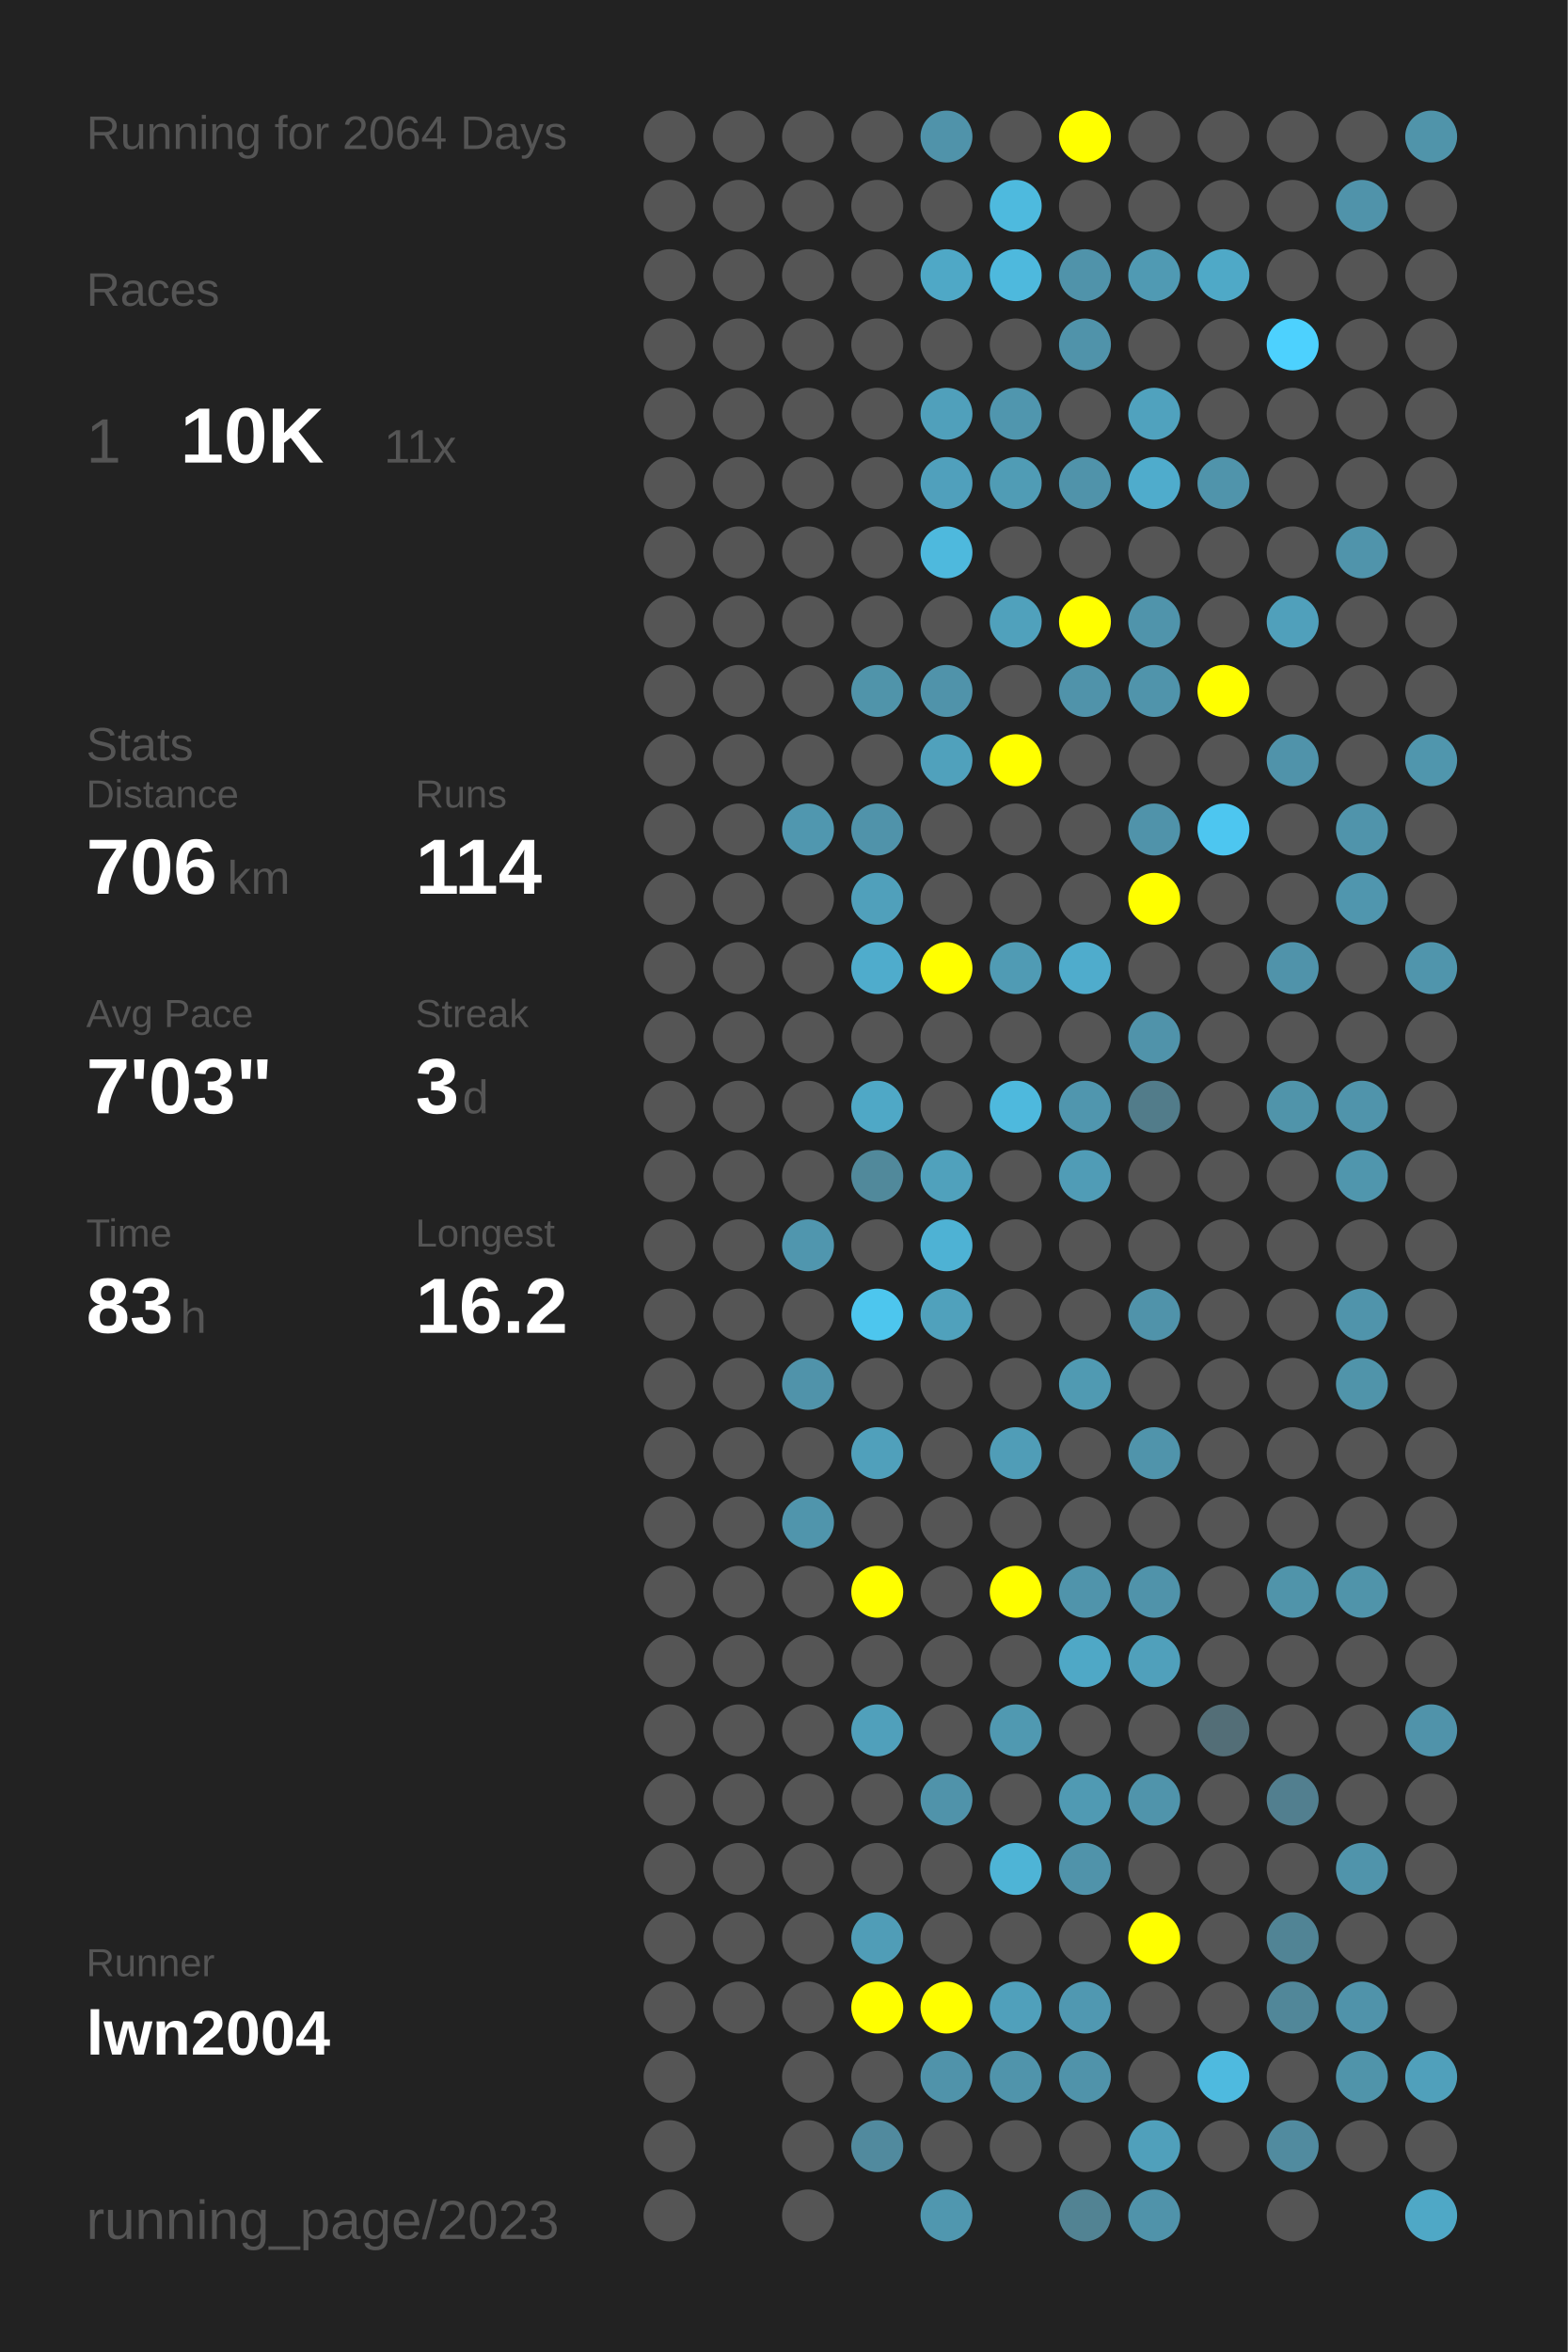
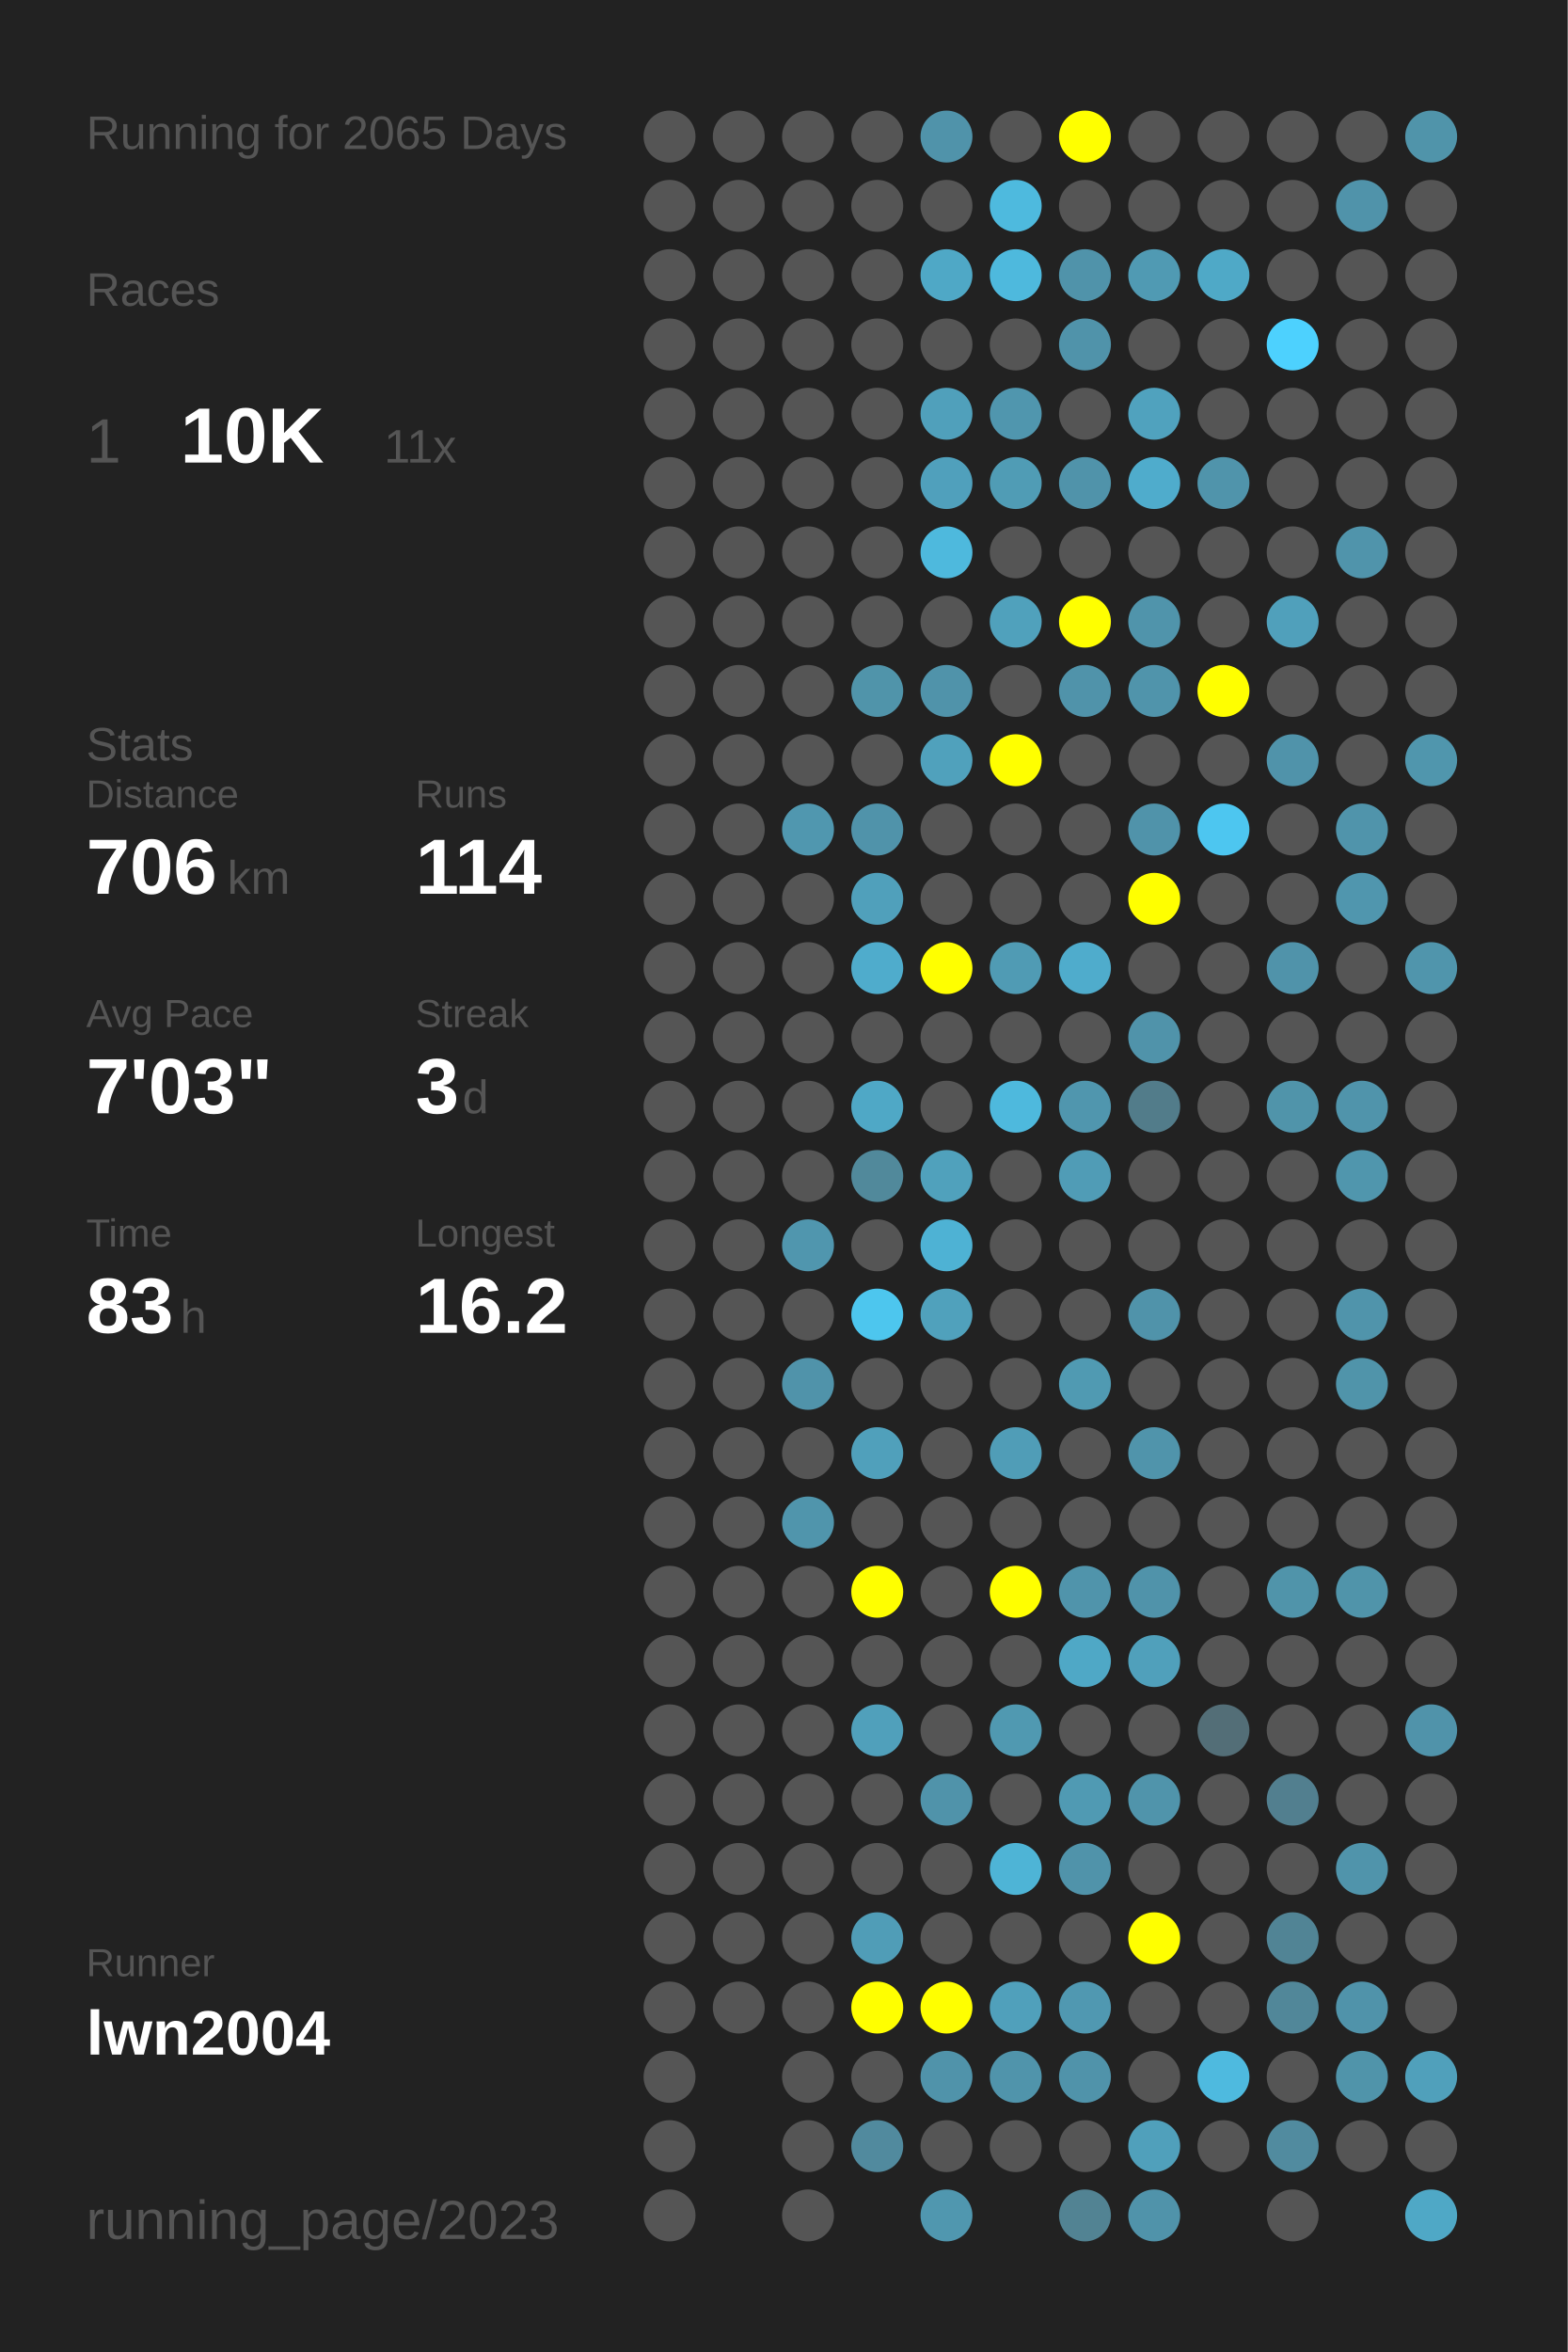
<svg xmlns="http://www.w3.org/2000/svg" baseProfile="full" height="300mm" version="1.1" viewBox="0,0,200,300" width="200mm">
  <defs />
  <rect fill="#222222" height="300" width="200" x="0" y="0" />
-   <text fill="#555555" style="font-size:6px; font-family:Arial;" x="11" y="19">Running for 2064 Days</text>
+   <text fill="#555555" style="font-size:6px; font-family:Arial;" x="11" y="19">Running for 2065 Days</text>
  <text fill="#555555" style="font-size:6px; font-family:Arial;" x="11" y="39">Races</text>
  <text fill="#555555" style="font-size:8px; font-family:Arial;" x="11" y="59">1</text>
  <text fill="#FFFFFF" style="font-size:10px; font-family:Arial; font-weight:bold;" x="23" y="59">10K</text>
  <text fill="#555555" style="font-size:6px; font-family:Arial;" x="49" y="59">11x</text>
  <text fill="#555555" style="font-size:6px; font-family:Arial;" x="11" y="97">Stats</text>
  <text fill="#555555" style="font-size:5px; font-family:Arial;" x="11" y="103">Distance</text>
  <text fill="#FFFFFF" style="font-size:10px; font-family:Arial; font-weight:bold;" x="11" y="114">706</text>
  <text fill="#555555" style="font-size:6px; font-family:Arial;" x="29" y="114">km</text>
  <text fill="#555555" style="font-size:5px; font-family:Arial;" x="53" y="103">Runs</text>
  <text fill="#FFFFFF" style="font-size:10px; font-family:Arial; font-weight:bold;" x="53" y="114">114</text>
  <text fill="#555555" style="font-size:5px; font-family:Arial;" x="11" y="131">Avg Pace</text>
  <text fill="#FFFFFF" style="font-size:10px; font-family:Arial; font-weight:bold;" x="11" y="142">7'03"</text>
  <text fill="#555555" style="font-size:5px; font-family:Arial;" x="53" y="131">Streak</text>
  <text fill="#FFFFFF" style="font-size:10px; font-family:Arial; font-weight:bold;" x="53" y="142">3</text>
  <text fill="#555555" style="font-size:6px; font-family:Arial;" x="59" y="142">d</text>
  <text fill="#555555" style="font-size:5px; font-family:Arial;" x="11" y="159">Time</text>
  <text fill="#FFFFFF" style="font-size:10px; font-family:Arial; font-weight:bold;" x="11" y="170">83</text>
  <text fill="#555555" style="font-size:6px; font-family:Arial;" x="23" y="170">h</text>
  <text fill="#555555" style="font-size:5px; font-family:Arial;" x="53" y="159">Longest</text>
  <text fill="#FFFFFF" style="font-size:10px; font-family:Arial; font-weight:bold;" x="53" y="170">16.2</text>
  <text fill="#555555" style="font-size:5px; font-family:Arial;" x="11" y="252.065">Runner</text>
  <text fill="#FFFFFF" style="font-size:8px; font-family:Arial; font-weight:bold;" x="11" y="262.065">lwn2004</text>
  <text fill="#555555" style="font-size:7px; font-family:Arial;" x="11" y="285.581">running_page/2023</text>
  <circle cx="85.417" cy="17.419" fill="#555555" r="3.312" />
  <circle cx="85.417" cy="26.258" fill="#555555" r="3.312" />
  <circle cx="85.417" cy="35.097" fill="#555555" r="3.312" />
  <circle cx="85.417" cy="43.935" fill="#555555" r="3.312" />
  <circle cx="85.417" cy="52.774" fill="#555555" r="3.312" />
  <circle cx="85.417" cy="61.613" fill="#555555" r="3.312" />
  <circle cx="85.417" cy="70.452" fill="#555555" r="3.312" />
  <circle cx="85.417" cy="79.29" fill="#555555" r="3.312" />
  <circle cx="85.417" cy="88.129" fill="#555555" r="3.312" />
  <circle cx="85.417" cy="96.968" fill="#555555" r="3.312" />
  <circle cx="85.417" cy="105.806" fill="#555555" r="3.312" />
  <circle cx="85.417" cy="114.645" fill="#555555" r="3.312" />
  <circle cx="85.417" cy="123.484" fill="#555555" r="3.312" />
  <circle cx="85.417" cy="132.323" fill="#555555" r="3.312" />
  <circle cx="85.417" cy="141.161" fill="#555555" r="3.312" />
  <circle cx="85.417" cy="150" fill="#555555" r="3.312" />
  <circle cx="85.417" cy="158.839" fill="#555555" r="3.312" />
  <circle cx="85.417" cy="167.677" fill="#555555" r="3.312" />
  <circle cx="85.417" cy="176.516" fill="#555555" r="3.312" />
  <circle cx="85.417" cy="185.355" fill="#555555" r="3.312" />
  <circle cx="85.417" cy="194.194" fill="#555555" r="3.312" />
  <circle cx="85.417" cy="203.032" fill="#555555" r="3.312" />
  <circle cx="85.417" cy="211.871" fill="#555555" r="3.312" />
  <circle cx="85.417" cy="220.71" fill="#555555" r="3.312" />
  <circle cx="85.417" cy="229.548" fill="#555555" r="3.312" />
  <circle cx="85.417" cy="238.387" fill="#555555" r="3.312" />
  <circle cx="85.417" cy="247.226" fill="#555555" r="3.312" />
  <circle cx="85.417" cy="256.065" fill="#555555" r="3.312" />
  <circle cx="85.417" cy="264.903" fill="#555555" r="3.312" />
  <circle cx="85.417" cy="273.742" fill="#555555" r="3.312" />
  <circle cx="85.417" cy="282.581" fill="#555555" r="3.312" />
  <circle cx="94.25" cy="17.419" fill="#555555" r="3.312" />
  <circle cx="94.25" cy="26.258" fill="#555555" r="3.312" />
  <circle cx="94.25" cy="35.097" fill="#555555" r="3.312" />
  <circle cx="94.25" cy="43.935" fill="#555555" r="3.312" />
  <circle cx="94.25" cy="52.774" fill="#555555" r="3.312" />
  <circle cx="94.25" cy="61.613" fill="#555555" r="3.312" />
  <circle cx="94.25" cy="70.452" fill="#555555" r="3.312" />
  <circle cx="94.25" cy="79.29" fill="#555555" r="3.312" />
  <circle cx="94.25" cy="88.129" fill="#555555" r="3.312" />
  <circle cx="94.25" cy="96.968" fill="#555555" r="3.312" />
  <circle cx="94.25" cy="105.806" fill="#555555" r="3.312" />
  <circle cx="94.25" cy="114.645" fill="#555555" r="3.312" />
  <circle cx="94.25" cy="123.484" fill="#555555" r="3.312" />
  <circle cx="94.25" cy="132.323" fill="#555555" r="3.312" />
  <circle cx="94.25" cy="141.161" fill="#555555" r="3.312" />
  <circle cx="94.25" cy="150" fill="#555555" r="3.312" />
  <circle cx="94.25" cy="158.839" fill="#555555" r="3.312" />
  <circle cx="94.25" cy="167.677" fill="#555555" r="3.312" />
  <circle cx="94.25" cy="176.516" fill="#555555" r="3.312" />
  <circle cx="94.25" cy="185.355" fill="#555555" r="3.312" />
  <circle cx="94.25" cy="194.194" fill="#555555" r="3.312" />
  <circle cx="94.25" cy="203.032" fill="#555555" r="3.312" />
  <circle cx="94.25" cy="211.871" fill="#555555" r="3.312" />
  <circle cx="94.25" cy="220.71" fill="#555555" r="3.312" />
  <circle cx="94.25" cy="229.548" fill="#555555" r="3.312" />
  <circle cx="94.25" cy="238.387" fill="#555555" r="3.312" />
  <circle cx="94.25" cy="247.226" fill="#555555" r="3.312" />
  <circle cx="94.25" cy="256.065" fill="#555555" r="3.312" />
  <circle cx="103.083" cy="17.419" fill="#555555" r="3.312" />
  <circle cx="103.083" cy="26.258" fill="#555555" r="3.312" />
  <circle cx="103.083" cy="35.097" fill="#555555" r="3.312" />
  <circle cx="103.083" cy="43.935" fill="#555555" r="3.312" />
  <circle cx="103.083" cy="52.774" fill="#555555" r="3.312" />
  <circle cx="103.083" cy="61.613" fill="#555555" r="3.312" />
  <circle cx="103.083" cy="70.452" fill="#555555" r="3.312" />
  <circle cx="103.083" cy="79.29" fill="#555555" r="3.312" />
  <circle cx="103.083" cy="88.129" fill="#555555" r="3.312" />
  <circle cx="103.083" cy="96.968" fill="#555555" r="3.312" />
  <circle cx="103.083" cy="105.806" fill="#5097af" r="3.312" />
  <circle cx="103.083" cy="114.645" fill="#555555" r="3.312" />
  <circle cx="103.083" cy="123.484" fill="#555555" r="3.312" />
  <circle cx="103.083" cy="132.323" fill="#555555" r="3.312" />
  <circle cx="103.083" cy="141.161" fill="#555555" r="3.312" />
  <circle cx="103.083" cy="150" fill="#555555" r="3.312" />
  <circle cx="103.083" cy="158.839" fill="#5096ae" r="3.312" />
  <circle cx="103.083" cy="167.677" fill="#555555" r="3.312" />
  <circle cx="103.083" cy="176.516" fill="#5093aa" r="3.312" />
  <circle cx="103.083" cy="185.355" fill="#555555" r="3.312" />
  <circle cx="103.083" cy="194.194" fill="#5095ac" r="3.312" />
  <circle cx="103.083" cy="203.032" fill="#555555" r="3.312" />
  <circle cx="103.083" cy="211.871" fill="#555555" r="3.312" />
  <circle cx="103.083" cy="220.71" fill="#555555" r="3.312" />
  <circle cx="103.083" cy="229.548" fill="#555555" r="3.312" />
  <circle cx="103.083" cy="238.387" fill="#555555" r="3.312" />
  <circle cx="103.083" cy="247.226" fill="#555555" r="3.312" />
  <circle cx="103.083" cy="256.065" fill="#555555" r="3.312" />
  <circle cx="103.083" cy="264.903" fill="#555555" r="3.312" />
  <circle cx="103.083" cy="273.742" fill="#555555" r="3.312" />
  <circle cx="103.083" cy="282.581" fill="#555555" r="3.312" />
  <circle cx="111.917" cy="17.419" fill="#555555" r="3.312" />
  <circle cx="111.917" cy="26.258" fill="#555555" r="3.312" />
  <circle cx="111.917" cy="35.097" fill="#555555" r="3.312" />
  <circle cx="111.917" cy="43.935" fill="#555555" r="3.312" />
  <circle cx="111.917" cy="52.774" fill="#555555" r="3.312" />
  <circle cx="111.917" cy="61.613" fill="#555555" r="3.312" />
  <circle cx="111.917" cy="70.452" fill="#555555" r="3.312" />
  <circle cx="111.917" cy="79.29" fill="#555555" r="3.312" />
  <circle cx="111.917" cy="88.129" fill="#5094aa" r="3.312" />
  <circle cx="111.917" cy="96.968" fill="#555555" r="3.312" />
  <circle cx="111.917" cy="105.806" fill="#5093aa" r="3.312" />
  <circle cx="111.917" cy="114.645" fill="#50a0bb" r="3.312" />
  <circle cx="111.917" cy="123.484" fill="#4faccc" r="3.312" />
  <circle cx="111.917" cy="132.323" fill="#555555" r="3.312" />
  <circle cx="111.917" cy="141.161" fill="#4fa8c6" r="3.312" />
  <circle cx="111.917" cy="150" fill="#51899b" r="3.312" />
  <circle cx="111.917" cy="158.839" fill="#555555" r="3.312" />
  <circle cx="111.917" cy="167.677" fill="#4dc6ee" r="3.312" />
  <circle cx="111.917" cy="176.516" fill="#555555" r="3.312" />
  <circle cx="111.917" cy="185.355" fill="#50a0bb" r="3.312" />
  <circle cx="111.917" cy="194.194" fill="#555555" r="3.312" />
  <circle cx="111.917" cy="203.032" fill="#FFFF00" r="3.312" />
  <circle cx="111.917" cy="211.871" fill="#555555" r="3.312" />
  <circle cx="111.917" cy="220.71" fill="#50a0bb" r="3.312" />
  <circle cx="111.917" cy="229.548" fill="#555555" r="3.312" />
  <circle cx="111.917" cy="238.387" fill="#555555" r="3.312" />
  <circle cx="111.917" cy="247.226" fill="#509db7" r="3.312" />
  <circle cx="111.917" cy="256.065" fill="#FFFF00" r="3.312" />
  <circle cx="111.917" cy="264.903" fill="#555555" r="3.312" />
  <circle cx="111.917" cy="273.742" fill="#518a9e" r="3.312" />
  <circle cx="120.75" cy="17.419" fill="#5093aa" r="3.312" />
  <circle cx="120.75" cy="26.258" fill="#555555" r="3.312" />
  <circle cx="120.75" cy="35.097" fill="#4fa8c6" r="3.312" />
  <circle cx="120.75" cy="43.935" fill="#555555" r="3.312" />
  <circle cx="120.75" cy="52.774" fill="#50a0bb" r="3.312" />
  <circle cx="120.75" cy="61.613" fill="#50a0bc" r="3.312" />
  <circle cx="120.75" cy="70.452" fill="#4eb9dd" r="3.312" />
  <circle cx="120.75" cy="79.29" fill="#555555" r="3.312" />
  <circle cx="120.75" cy="88.129" fill="#5093aa" r="3.312" />
  <circle cx="120.75" cy="96.968" fill="#50a1bc" r="3.312" />
  <circle cx="120.75" cy="105.806" fill="#555555" r="3.312" />
  <circle cx="120.75" cy="114.645" fill="#555555" r="3.312" />
  <circle cx="120.75" cy="123.484" fill="#FFFF00" r="3.312" />
  <circle cx="120.75" cy="132.323" fill="#555555" r="3.312" />
  <circle cx="120.75" cy="141.161" fill="#555555" r="3.312" />
  <circle cx="120.75" cy="150" fill="#50a1bc" r="3.312" />
  <circle cx="120.75" cy="158.839" fill="#4eb2d4" r="3.312" />
  <circle cx="120.75" cy="167.677" fill="#50a1bc" r="3.312" />
  <circle cx="120.75" cy="176.516" fill="#555555" r="3.312" />
  <circle cx="120.75" cy="185.355" fill="#555555" r="3.312" />
  <circle cx="120.75" cy="194.194" fill="#555555" r="3.312" />
  <circle cx="120.75" cy="203.032" fill="#555555" r="3.312" />
  <circle cx="120.75" cy="211.871" fill="#555555" r="3.312" />
  <circle cx="120.75" cy="220.71" fill="#555555" r="3.312" />
  <circle cx="120.75" cy="229.548" fill="#5093aa" r="3.312" />
  <circle cx="120.75" cy="238.387" fill="#555555" r="3.312" />
  <circle cx="120.75" cy="247.226" fill="#555555" r="3.312" />
  <circle cx="120.75" cy="256.065" fill="#FFFF00" r="3.312" />
  <circle cx="120.75" cy="264.903" fill="#5093aa" r="3.312" />
  <circle cx="120.75" cy="273.742" fill="#555555" r="3.312" />
  <circle cx="120.75" cy="282.581" fill="#5097af" r="3.312" />
  <circle cx="129.583" cy="17.419" fill="#555555" r="3.312" />
  <circle cx="129.583" cy="26.258" fill="#4ebade" r="3.312" />
  <circle cx="129.583" cy="35.097" fill="#4eb9dd" r="3.312" />
  <circle cx="129.583" cy="43.935" fill="#555555" r="3.312" />
  <circle cx="129.583" cy="52.774" fill="#5096ae" r="3.312" />
  <circle cx="129.583" cy="61.613" fill="#509cb5" r="3.312" />
  <circle cx="129.583" cy="70.452" fill="#555555" r="3.312" />
  <circle cx="129.583" cy="79.29" fill="#50a1bc" r="3.312" />
  <circle cx="129.583" cy="88.129" fill="#555555" r="3.312" />
  <circle cx="129.583" cy="96.968" fill="#FFFF00" r="3.312" />
  <circle cx="129.583" cy="105.806" fill="#555555" r="3.312" />
  <circle cx="129.583" cy="114.645" fill="#555555" r="3.312" />
  <circle cx="129.583" cy="123.484" fill="#509bb4" r="3.312" />
  <circle cx="129.583" cy="132.323" fill="#555555" r="3.312" />
  <circle cx="129.583" cy="141.161" fill="#4eb9dd" r="3.312" />
  <circle cx="129.583" cy="150" fill="#555555" r="3.312" />
  <circle cx="129.583" cy="158.839" fill="#555555" r="3.312" />
  <circle cx="129.583" cy="167.677" fill="#555555" r="3.312" />
  <circle cx="129.583" cy="176.516" fill="#555555" r="3.312" />
  <circle cx="129.583" cy="185.355" fill="#509db7" r="3.312" />
  <circle cx="129.583" cy="194.194" fill="#555555" r="3.312" />
  <circle cx="129.583" cy="203.032" fill="#FFFF00" r="3.312" />
  <circle cx="129.583" cy="211.871" fill="#555555" r="3.312" />
  <circle cx="129.583" cy="220.71" fill="#5099b1" r="3.312" />
  <circle cx="129.583" cy="229.548" fill="#555555" r="3.312" />
  <circle cx="129.583" cy="238.387" fill="#4eb4d6" r="3.312" />
  <circle cx="129.583" cy="247.226" fill="#555555" r="3.312" />
  <circle cx="129.583" cy="256.065" fill="#50a0bb" r="3.312" />
  <circle cx="129.583" cy="264.903" fill="#5094ab" r="3.312" />
  <circle cx="129.583" cy="273.742" fill="#555555" r="3.312" />
  <circle cx="138.417" cy="17.419" fill="#FFFF00" r="3.312" />
  <circle cx="138.417" cy="26.258" fill="#555555" r="3.312" />
  <circle cx="138.417" cy="35.097" fill="#5093aa" r="3.312" />
  <circle cx="138.417" cy="43.935" fill="#5093aa" r="3.312" />
  <circle cx="138.417" cy="52.774" fill="#555555" r="3.312" />
  <circle cx="138.417" cy="61.613" fill="#5093aa" r="3.312" />
  <circle cx="138.417" cy="70.452" fill="#555555" r="3.312" />
  <circle cx="138.417" cy="79.29" fill="#FFFF00" r="3.312" />
  <circle cx="138.417" cy="88.129" fill="#5093aa" r="3.312" />
  <circle cx="138.417" cy="96.968" fill="#555555" r="3.312" />
  <circle cx="138.417" cy="105.806" fill="#555555" r="3.312" />
  <circle cx="138.417" cy="114.645" fill="#555555" r="3.312" />
  <circle cx="138.417" cy="123.484" fill="#4faccc" r="3.312" />
  <circle cx="138.417" cy="132.323" fill="#555555" r="3.312" />
  <circle cx="138.417" cy="141.161" fill="#5096ae" r="3.312" />
  <circle cx="138.417" cy="150" fill="#509cb6" r="3.312" />
  <circle cx="138.417" cy="158.839" fill="#555555" r="3.312" />
  <circle cx="138.417" cy="167.677" fill="#555555" r="3.312" />
  <circle cx="138.417" cy="176.516" fill="#509ab2" r="3.312" />
  <circle cx="138.417" cy="185.355" fill="#555555" r="3.312" />
  <circle cx="138.417" cy="194.194" fill="#555555" r="3.312" />
  <circle cx="138.417" cy="203.032" fill="#5094ab" r="3.312" />
  <circle cx="138.417" cy="211.871" fill="#4fa8c6" r="3.312" />
  <circle cx="138.417" cy="220.71" fill="#555555" r="3.312" />
  <circle cx="138.417" cy="229.548" fill="#509ab3" r="3.312" />
  <circle cx="138.417" cy="238.387" fill="#5093aa" r="3.312" />
  <circle cx="138.417" cy="247.226" fill="#555555" r="3.312" />
  <circle cx="138.417" cy="256.065" fill="#5098b1" r="3.312" />
  <circle cx="138.417" cy="264.903" fill="#5093aa" r="3.312" />
  <circle cx="138.417" cy="273.742" fill="#555555" r="3.312" />
  <circle cx="138.417" cy="282.581" fill="#528393" r="3.312" />
  <circle cx="147.25" cy="17.419" fill="#555555" r="3.312" />
  <circle cx="147.25" cy="26.258" fill="#555555" r="3.312" />
  <circle cx="147.25" cy="35.097" fill="#509ab3" r="3.312" />
  <circle cx="147.25" cy="43.935" fill="#555555" r="3.312" />
  <circle cx="147.25" cy="52.774" fill="#50a2be" r="3.312" />
  <circle cx="147.25" cy="61.613" fill="#4faccc" r="3.312" />
  <circle cx="147.25" cy="70.452" fill="#555555" r="3.312" />
  <circle cx="147.25" cy="79.29" fill="#5094ab" r="3.312" />
  <circle cx="147.25" cy="88.129" fill="#5094ab" r="3.312" />
  <circle cx="147.25" cy="96.968" fill="#555555" r="3.312" />
  <circle cx="147.25" cy="105.806" fill="#5093aa" r="3.312" />
  <circle cx="147.25" cy="114.645" fill="#FFFF00" r="3.312" />
  <circle cx="147.25" cy="123.484" fill="#555555" r="3.312" />
  <circle cx="147.25" cy="132.323" fill="#5093aa" r="3.312" />
  <circle cx="147.25" cy="141.161" fill="#527c8a" r="3.312" />
  <circle cx="147.25" cy="150" fill="#555555" r="3.312" />
  <circle cx="147.25" cy="158.839" fill="#555555" r="3.312" />
  <circle cx="147.25" cy="167.677" fill="#5093aa" r="3.312" />
  <circle cx="147.25" cy="176.516" fill="#555555" r="3.312" />
  <circle cx="147.25" cy="185.355" fill="#5094ab" r="3.312" />
  <circle cx="147.25" cy="194.194" fill="#555555" r="3.312" />
  <circle cx="147.25" cy="203.032" fill="#5093aa" r="3.312" />
  <circle cx="147.25" cy="211.871" fill="#50a0bb" r="3.312" />
  <circle cx="147.25" cy="220.71" fill="#555555" r="3.312" />
  <circle cx="147.25" cy="229.548" fill="#5094ab" r="3.312" />
  <circle cx="147.25" cy="238.387" fill="#555555" r="3.312" />
  <circle cx="147.25" cy="247.226" fill="#FFFF00" r="3.312" />
  <circle cx="147.25" cy="256.065" fill="#555555" r="3.312" />
  <circle cx="147.25" cy="264.903" fill="#555555" r="3.312" />
  <circle cx="147.25" cy="273.742" fill="#50a0bb" r="3.312" />
  <circle cx="147.25" cy="282.581" fill="#5093aa" r="3.312" />
  <circle cx="156.083" cy="17.419" fill="#555555" r="3.312" />
  <circle cx="156.083" cy="26.258" fill="#555555" r="3.312" />
  <circle cx="156.083" cy="35.097" fill="#4fa9c7" r="3.312" />
  <circle cx="156.083" cy="43.935" fill="#555555" r="3.312" />
  <circle cx="156.083" cy="52.774" fill="#555555" r="3.312" />
  <circle cx="156.083" cy="61.613" fill="#5094ab" r="3.312" />
  <circle cx="156.083" cy="70.452" fill="#555555" r="3.312" />
  <circle cx="156.083" cy="79.29" fill="#555555" r="3.312" />
  <circle cx="156.083" cy="88.129" fill="#FFFF00" r="3.312" />
  <circle cx="156.083" cy="96.968" fill="#555555" r="3.312" />
  <circle cx="156.083" cy="105.806" fill="#4dc6f0" r="3.312" />
  <circle cx="156.083" cy="114.645" fill="#555555" r="3.312" />
  <circle cx="156.083" cy="123.484" fill="#555555" r="3.312" />
  <circle cx="156.083" cy="132.323" fill="#555555" r="3.312" />
  <circle cx="156.083" cy="141.161" fill="#555555" r="3.312" />
  <circle cx="156.083" cy="150" fill="#555555" r="3.312" />
  <circle cx="156.083" cy="158.839" fill="#555555" r="3.312" />
  <circle cx="156.083" cy="167.677" fill="#555555" r="3.312" />
  <circle cx="156.083" cy="176.516" fill="#555555" r="3.312" />
  <circle cx="156.083" cy="185.355" fill="#555555" r="3.312" />
  <circle cx="156.083" cy="194.194" fill="#555555" r="3.312" />
  <circle cx="156.083" cy="203.032" fill="#555555" r="3.312" />
  <circle cx="156.083" cy="211.871" fill="#555555" r="3.312" />
  <circle cx="156.083" cy="220.71" fill="#536e77" r="3.312" />
  <circle cx="156.083" cy="229.548" fill="#555555" r="3.312" />
  <circle cx="156.083" cy="238.387" fill="#555555" r="3.312" />
  <circle cx="156.083" cy="247.226" fill="#555555" r="3.312" />
  <circle cx="156.083" cy="256.065" fill="#555555" r="3.312" />
  <circle cx="156.083" cy="264.903" fill="#4ebadf" r="3.312" />
  <circle cx="156.083" cy="273.742" fill="#555555" r="3.312" />
  <circle cx="164.917" cy="17.419" fill="#555555" r="3.312" />
  <circle cx="164.917" cy="26.258" fill="#555555" r="3.312" />
  <circle cx="164.917" cy="35.097" fill="#555555" r="3.312" />
  <circle cx="164.917" cy="43.935" fill="#4dd1fe" r="3.312" />
  <circle cx="164.917" cy="52.774" fill="#555555" r="3.312" />
  <circle cx="164.917" cy="61.613" fill="#555555" r="3.312" />
  <circle cx="164.917" cy="70.452" fill="#555555" r="3.312" />
  <circle cx="164.917" cy="79.29" fill="#50a0bb" r="3.312" />
  <circle cx="164.917" cy="88.129" fill="#555555" r="3.312" />
  <circle cx="164.917" cy="96.968" fill="#5093aa" r="3.312" />
  <circle cx="164.917" cy="105.806" fill="#555555" r="3.312" />
  <circle cx="164.917" cy="114.645" fill="#555555" r="3.312" />
  <circle cx="164.917" cy="123.484" fill="#5093aa" r="3.312" />
  <circle cx="164.917" cy="132.323" fill="#555555" r="3.312" />
  <circle cx="164.917" cy="141.161" fill="#5094aa" r="3.312" />
  <circle cx="164.917" cy="150" fill="#555555" r="3.312" />
  <circle cx="164.917" cy="158.839" fill="#555555" r="3.312" />
  <circle cx="164.917" cy="167.677" fill="#555555" r="3.312" />
  <circle cx="164.917" cy="176.516" fill="#555555" r="3.312" />
  <circle cx="164.917" cy="185.355" fill="#555555" r="3.312" />
  <circle cx="164.917" cy="194.194" fill="#555555" r="3.312" />
  <circle cx="164.917" cy="203.032" fill="#5094aa" r="3.312" />
  <circle cx="164.917" cy="211.871" fill="#555555" r="3.312" />
  <circle cx="164.917" cy="220.71" fill="#555555" r="3.312" />
  <circle cx="164.917" cy="229.548" fill="#527f8f" r="3.312" />
  <circle cx="164.917" cy="238.387" fill="#555555" r="3.312" />
  <circle cx="164.917" cy="247.226" fill="#518495" r="3.312" />
  <circle cx="164.917" cy="256.065" fill="#518799" r="3.312" />
  <circle cx="164.917" cy="264.903" fill="#555555" r="3.312" />
  <circle cx="164.917" cy="273.742" fill="#518b9f" r="3.312" />
  <circle cx="164.917" cy="282.581" fill="#555555" r="3.312" />
  <circle cx="173.75" cy="17.419" fill="#555555" r="3.312" />
  <circle cx="173.75" cy="26.258" fill="#5093aa" r="3.312" />
  <circle cx="173.75" cy="35.097" fill="#555555" r="3.312" />
  <circle cx="173.75" cy="43.935" fill="#555555" r="3.312" />
  <circle cx="173.75" cy="52.774" fill="#555555" r="3.312" />
  <circle cx="173.75" cy="61.613" fill="#555555" r="3.312" />
  <circle cx="173.75" cy="70.452" fill="#5094ab" r="3.312" />
  <circle cx="173.75" cy="79.29" fill="#555555" r="3.312" />
  <circle cx="173.75" cy="88.129" fill="#555555" r="3.312" />
  <circle cx="173.75" cy="96.968" fill="#555555" r="3.312" />
  <circle cx="173.75" cy="105.806" fill="#5094ab" r="3.312" />
  <circle cx="173.75" cy="114.645" fill="#5096ae" r="3.312" />
  <circle cx="173.75" cy="123.484" fill="#555555" r="3.312" />
  <circle cx="173.75" cy="132.323" fill="#555555" r="3.312" />
  <circle cx="173.75" cy="141.161" fill="#5094ab" r="3.312" />
  <circle cx="173.75" cy="150" fill="#5096ad" r="3.312" />
  <circle cx="173.75" cy="158.839" fill="#555555" r="3.312" />
  <circle cx="173.75" cy="167.677" fill="#5094ab" r="3.312" />
  <circle cx="173.75" cy="176.516" fill="#5094aa" r="3.312" />
  <circle cx="173.75" cy="185.355" fill="#555555" r="3.312" />
  <circle cx="173.75" cy="194.194" fill="#555555" r="3.312" />
  <circle cx="173.75" cy="203.032" fill="#5094aa" r="3.312" />
  <circle cx="173.75" cy="211.871" fill="#555555" r="3.312" />
  <circle cx="173.75" cy="220.71" fill="#555555" r="3.312" />
  <circle cx="173.75" cy="229.548" fill="#555555" r="3.312" />
  <circle cx="173.75" cy="238.387" fill="#5094ab" r="3.312" />
  <circle cx="173.75" cy="247.226" fill="#555555" r="3.312" />
  <circle cx="173.75" cy="256.065" fill="#5093aa" r="3.312" />
  <circle cx="173.75" cy="264.903" fill="#5094aa" r="3.312" />
  <circle cx="173.75" cy="273.742" fill="#555555" r="3.312" />
  <circle cx="182.583" cy="17.419" fill="#5094aa" r="3.312" />
  <circle cx="182.583" cy="26.258" fill="#555555" r="3.312" />
  <circle cx="182.583" cy="35.097" fill="#555555" r="3.312" />
  <circle cx="182.583" cy="43.935" fill="#555555" r="3.312" />
  <circle cx="182.583" cy="52.774" fill="#555555" r="3.312" />
  <circle cx="182.583" cy="61.613" fill="#555555" r="3.312" />
  <circle cx="182.583" cy="70.452" fill="#555555" r="3.312" />
  <circle cx="182.583" cy="79.29" fill="#555555" r="3.312" />
  <circle cx="182.583" cy="88.129" fill="#555555" r="3.312" />
  <circle cx="182.583" cy="96.968" fill="#5096ad" r="3.312" />
  <circle cx="182.583" cy="105.806" fill="#555555" r="3.312" />
  <circle cx="182.583" cy="114.645" fill="#555555" r="3.312" />
  <circle cx="182.583" cy="123.484" fill="#5095ac" r="3.312" />
  <circle cx="182.583" cy="132.323" fill="#555555" r="3.312" />
  <circle cx="182.583" cy="141.161" fill="#555555" r="3.312" />
  <circle cx="182.583" cy="150" fill="#555555" r="3.312" />
  <circle cx="182.583" cy="158.839" fill="#555555" r="3.312" />
  <circle cx="182.583" cy="167.677" fill="#555555" r="3.312" />
  <circle cx="182.583" cy="176.516" fill="#555555" r="3.312" />
  <circle cx="182.583" cy="185.355" fill="#555555" r="3.312" />
  <circle cx="182.583" cy="194.194" fill="#555555" r="3.312" />
  <circle cx="182.583" cy="203.032" fill="#555555" r="3.312" />
  <circle cx="182.583" cy="211.871" fill="#555555" r="3.312" />
  <circle cx="182.583" cy="220.71" fill="#5093aa" r="3.312" />
  <circle cx="182.583" cy="229.548" fill="#555555" r="3.312" />
  <circle cx="182.583" cy="238.387" fill="#555555" r="3.312" />
  <circle cx="182.583" cy="247.226" fill="#555555" r="3.312" />
  <circle cx="182.583" cy="256.065" fill="#555555" r="3.312" />
  <circle cx="182.583" cy="264.903" fill="#50a0bb" r="3.312" />
  <circle cx="182.583" cy="273.742" fill="#555555" r="3.312" />
  <circle cx="182.583" cy="282.581" fill="#4fa8c6" r="3.312" />
</svg>
